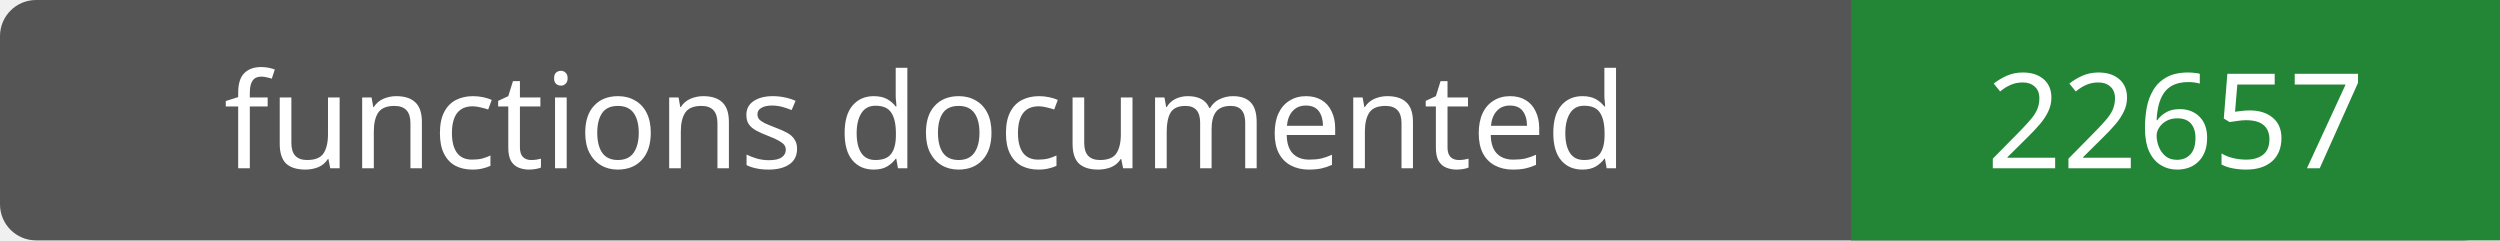
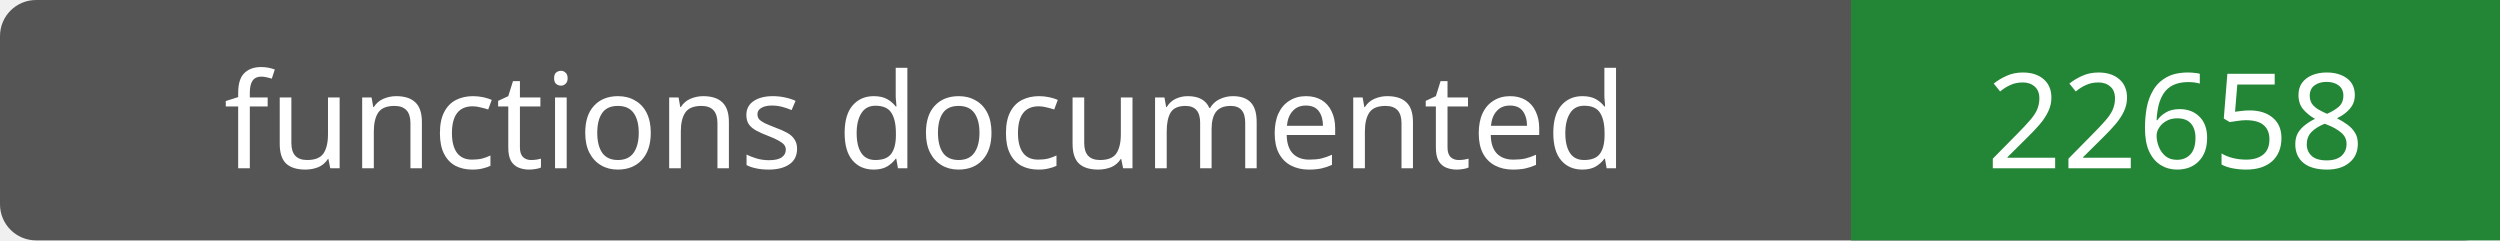
- <svg xmlns="http://www.w3.org/2000/svg" width="208" height="20" role="img" aria-label="functions documented: 22657">
+ <svg xmlns="http://www.w3.org/2000/svg" width="208" height="20" role="img" aria-label="functions documented: 22658">
  <rect width="208" height="20" rx="3" fill="#555" />
  <path fill="#238636" d="M154 0h54v20H154z" />
  <g fill="#fff" text-anchor="middle" font-family="Verdana,sans-serif" font-size="11">
    <text x="77.0" y="14">functions documented</text>
-     <text x="181.0" y="14">22657</text>
+     <text x="181.0" y="14">22658</text>
  </g>
</svg>
